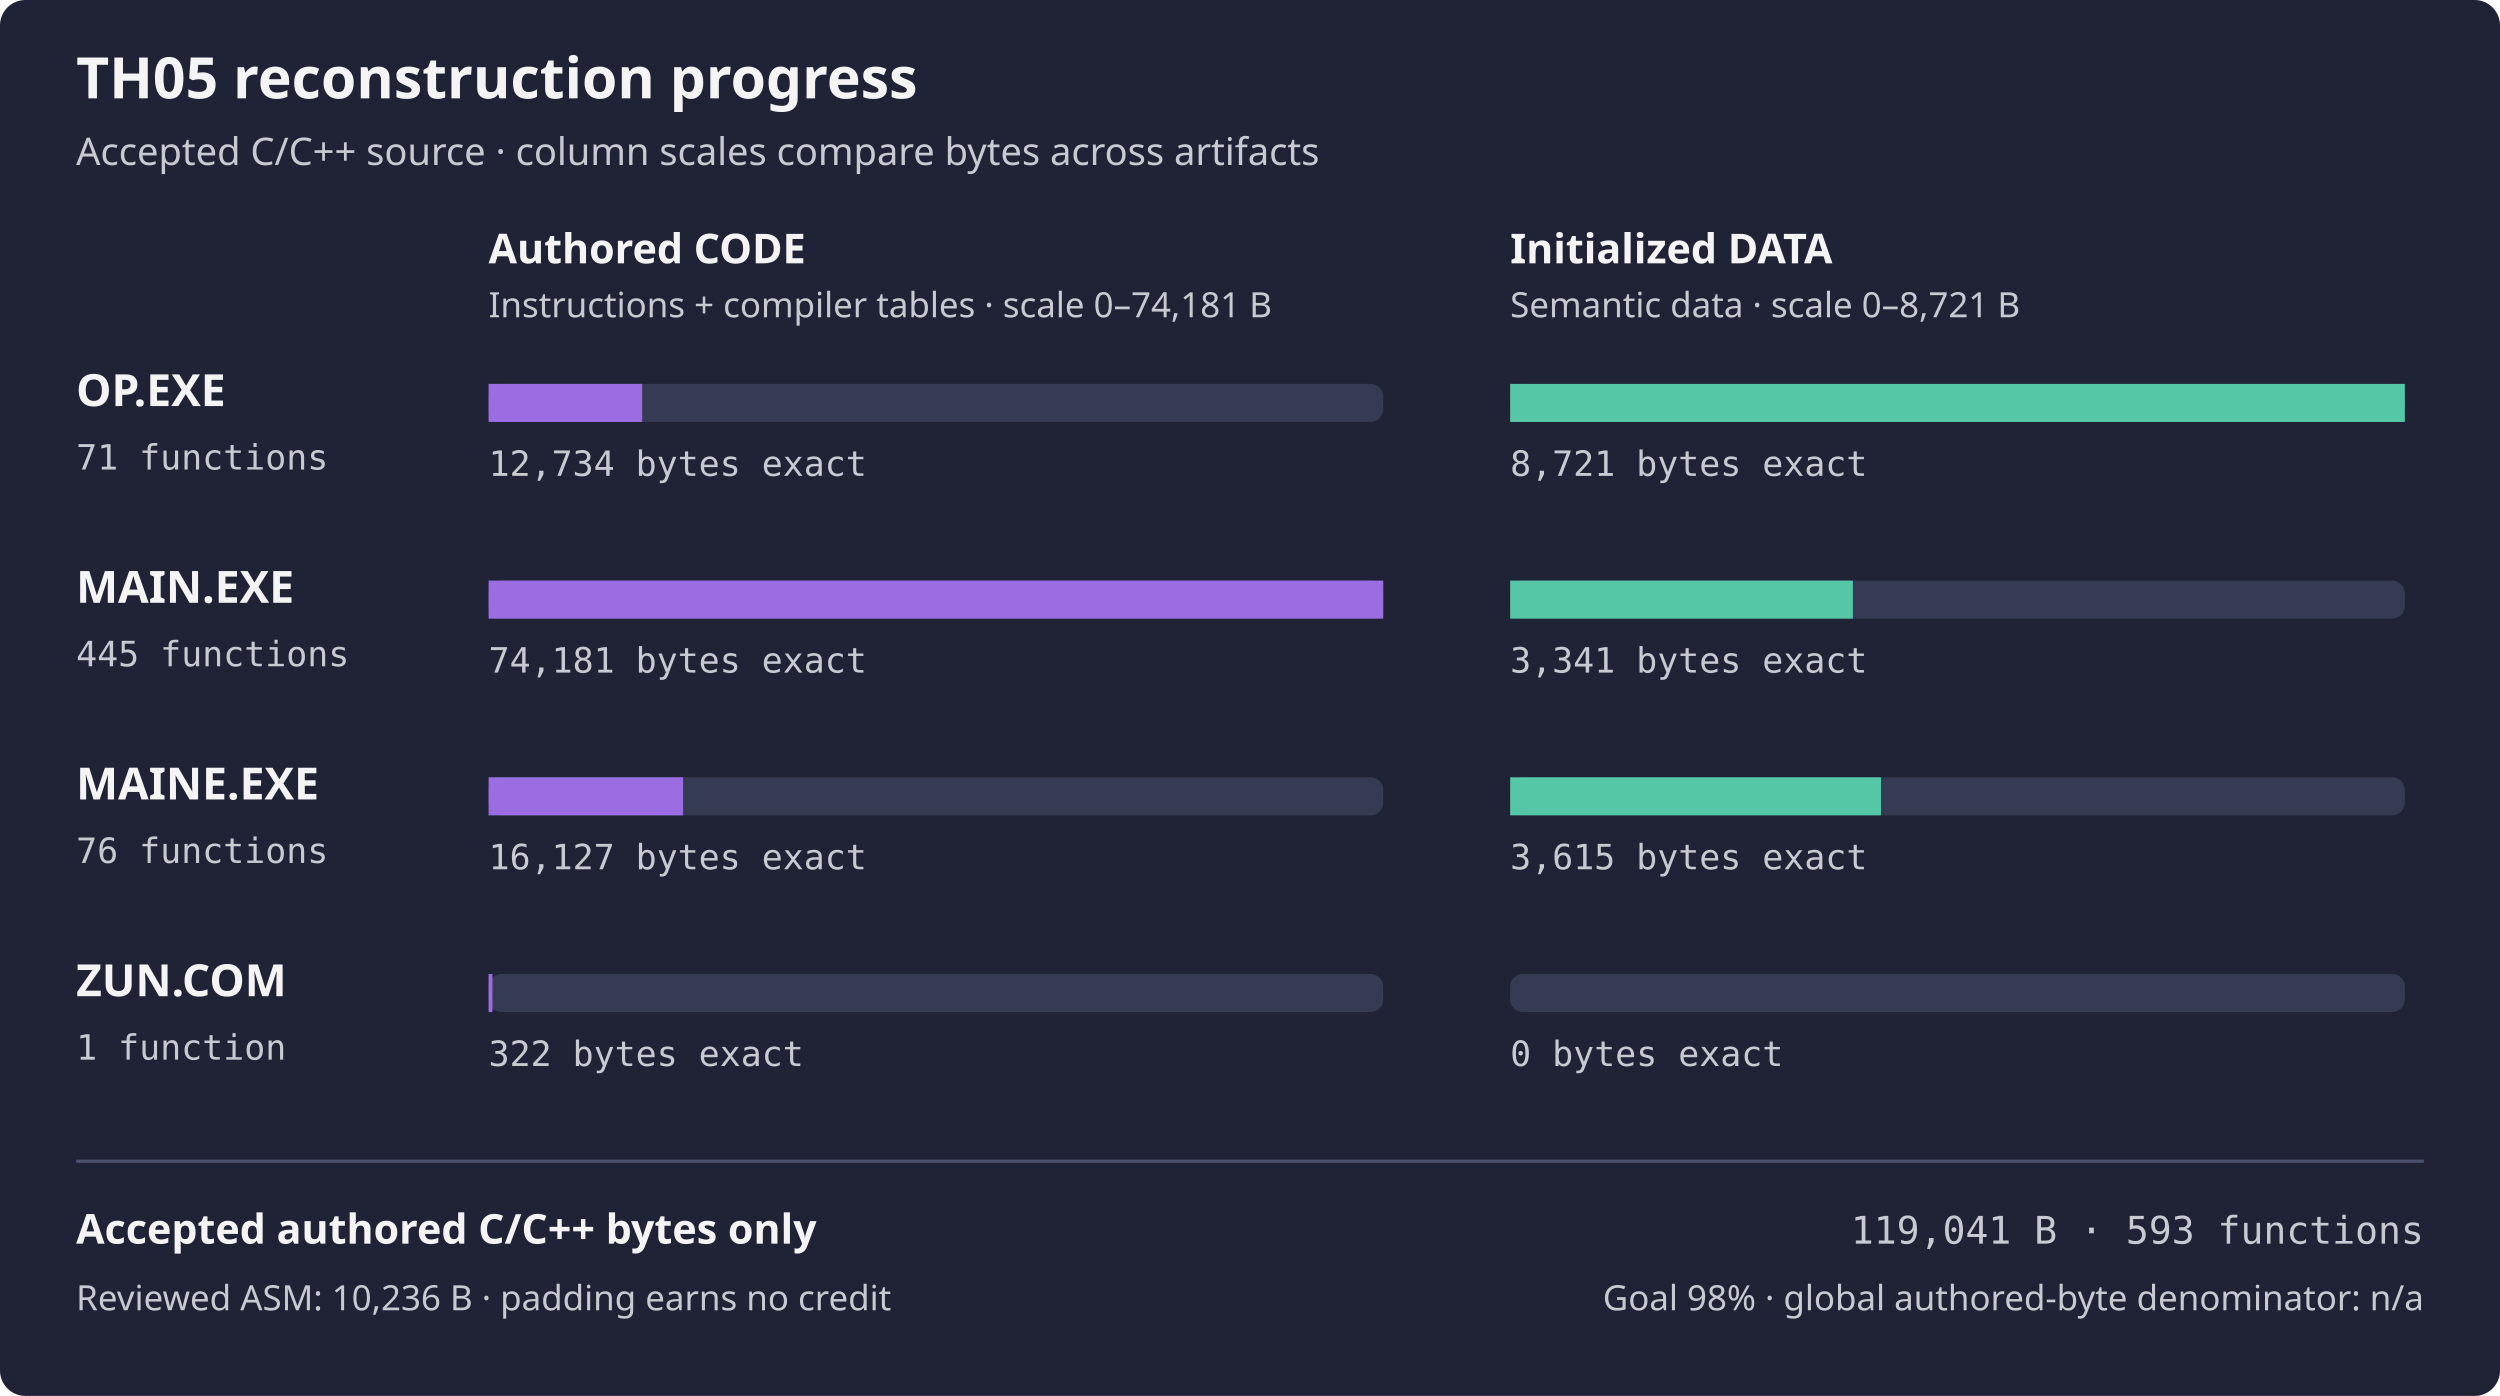
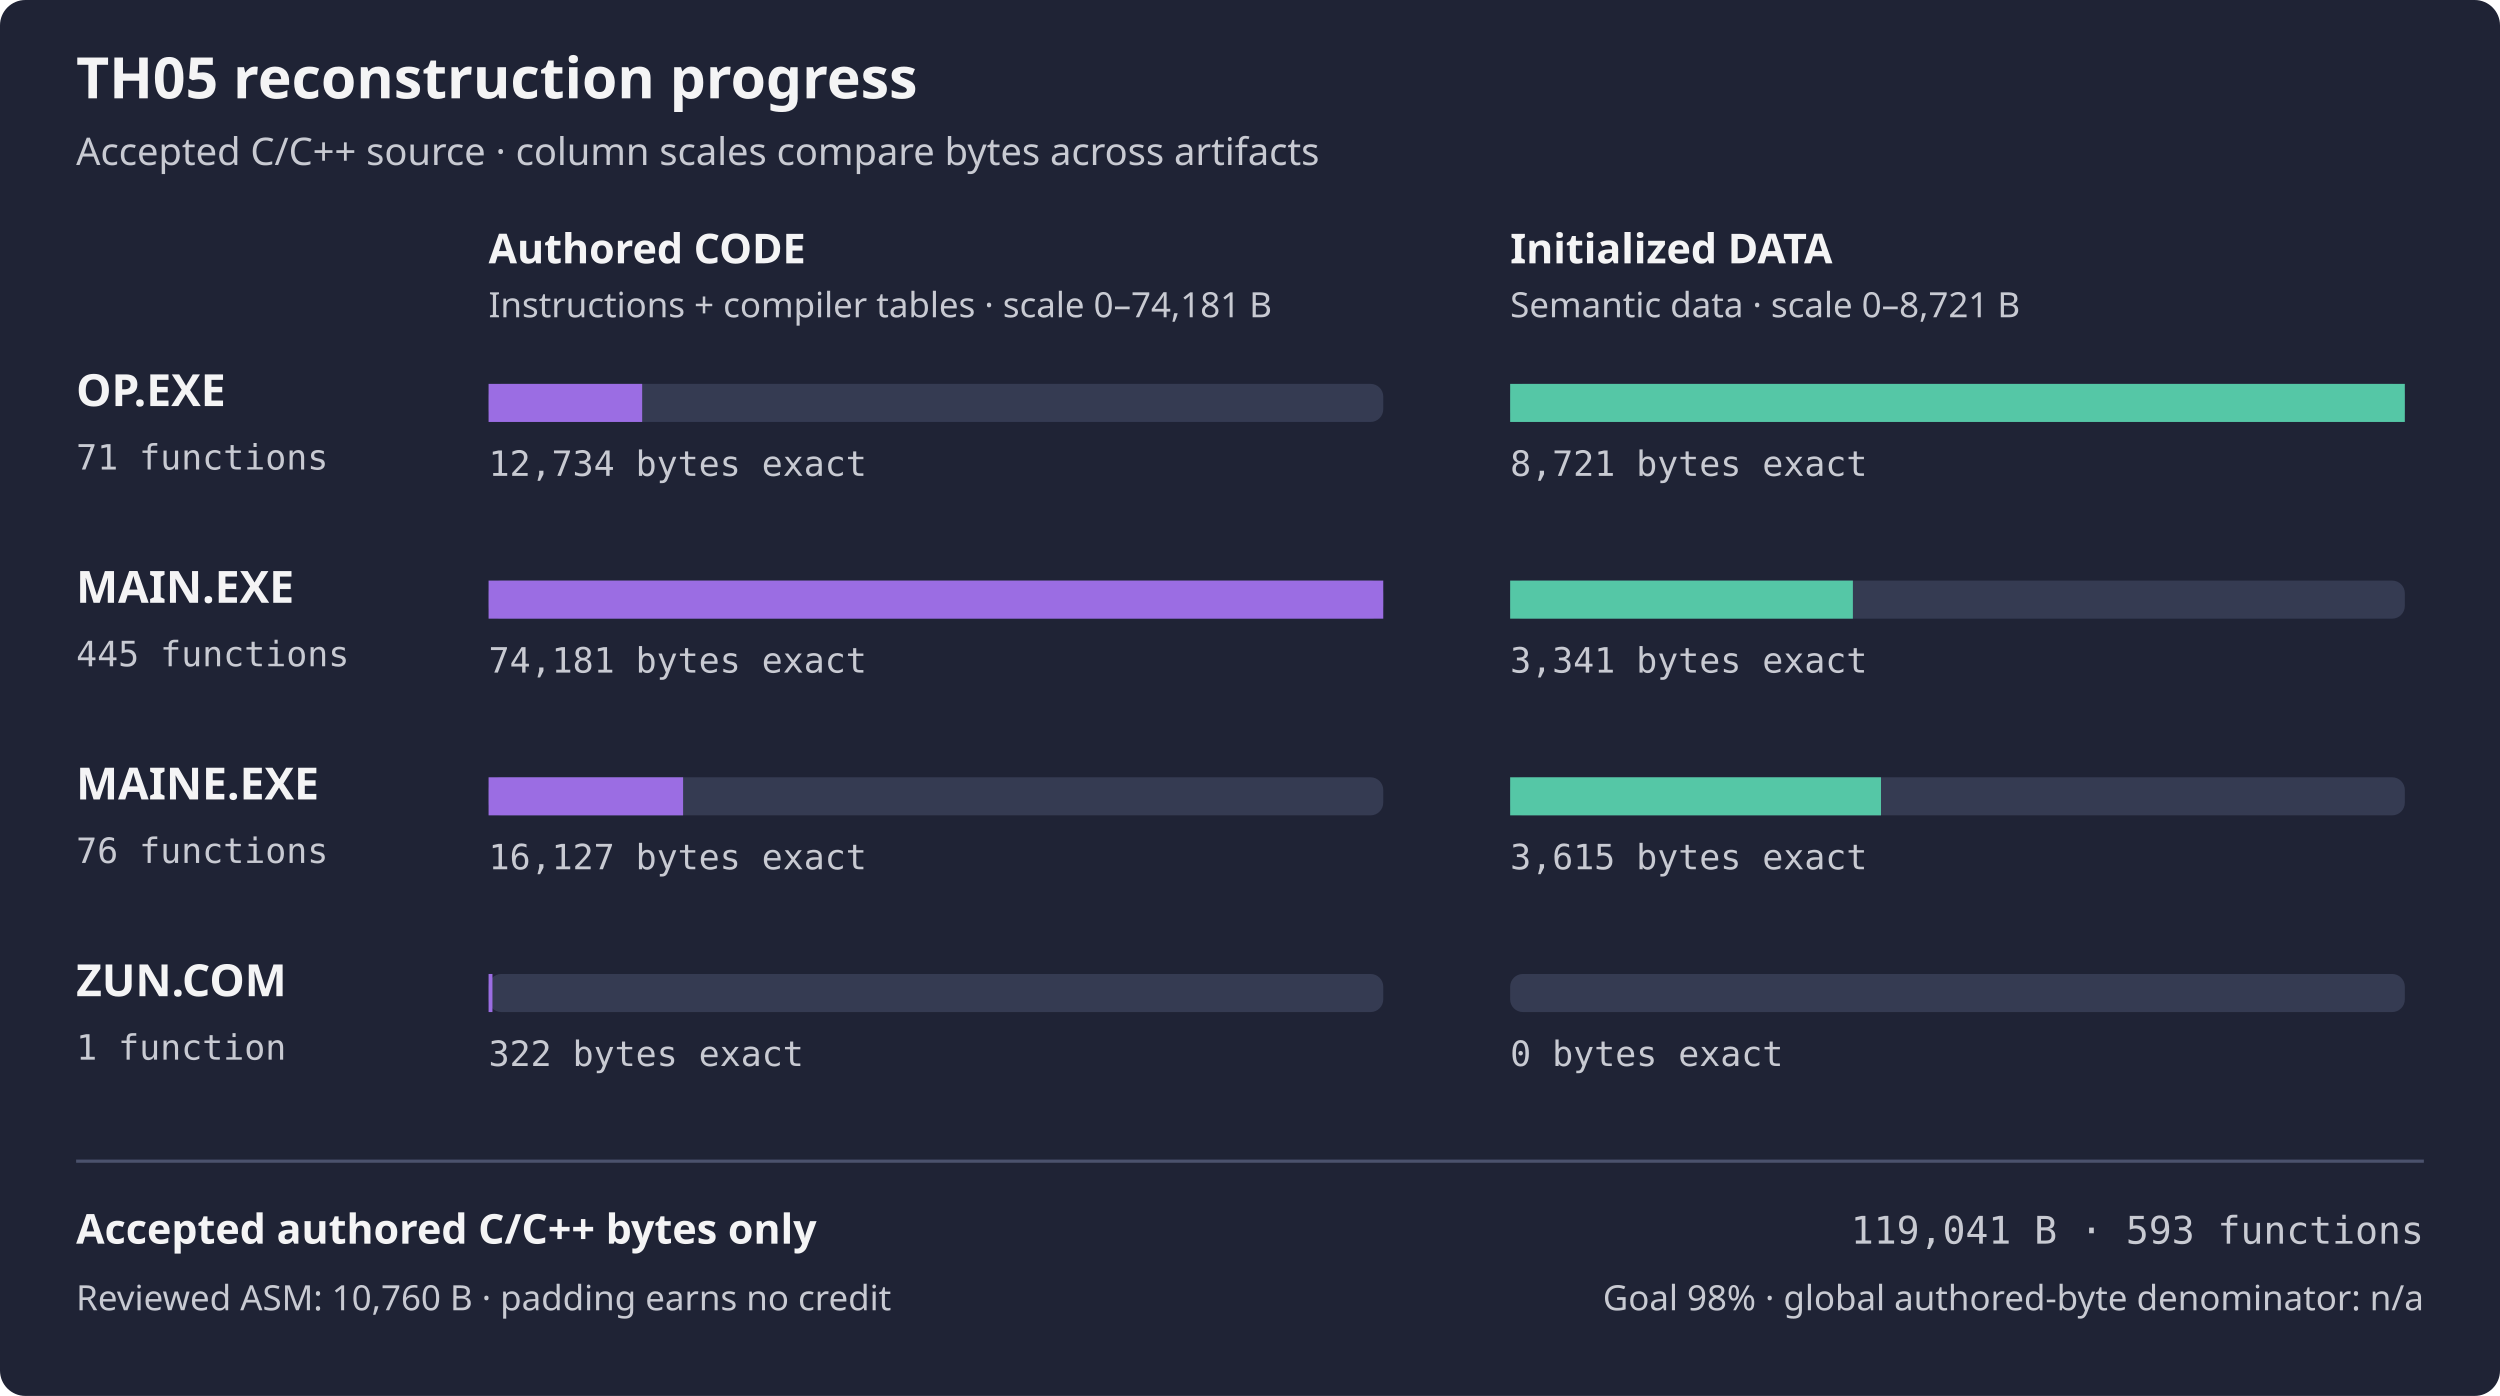
<svg xmlns="http://www.w3.org/2000/svg" width="788" height="440" viewBox="0 0 788 440" role="img" aria-labelledby="title desc">
  <rect width="788" height="440" rx="8" fill="#1f2335" />
  <text x="24" y="31" fill="#f4f4f5" font-family="sans-serif" font-size="18" font-weight="600">TH05 reconstruction progress</text>
  <text x="24" y="52" fill="#c8cad2" font-family="sans-serif" font-size="12">Accepted C/C++ source · column scales compare bytes across artifacts</text>
  <text x="154" y="83" fill="#f4f4f5" font-family="sans-serif" font-size="13" font-weight="600">Authored CODE</text>
  <text x="476" y="83" fill="#f4f4f5" font-family="sans-serif" font-size="13" font-weight="600">Initialized DATA</text>
  <text x="154" y="100" fill="#c8cad2" font-family="sans-serif" font-size="11">Instructions + compiler tables · scale 0–74,181 B</text>
  <text x="476" y="100" fill="#c8cad2" font-family="sans-serif" font-size="11">Semantic data · scale 0–8,721 B</text>
  <text x="24" y="128" fill="#f4f4f5" font-family="sans-serif" font-size="14" font-weight="600">OP.EXE</text>
  <text x="24" y="148" fill="#c8cad2" font-family="monospace" font-size="11">71 functions</text>
  <rect x="154" y="121" width="282" height="12" rx="4" fill="#353b52" />
  <rect x="154" y="121" width="48.41" height="12" fill="#9b6de3" />
  <rect x="476" y="121" width="282" height="12" rx="4" fill="#353b52" />
  <rect x="476" y="121" width="282.00" height="12" fill="#55c7a6" />
  <text x="154" y="150" fill="#c8cad2" font-family="monospace" font-size="11">12,734 bytes exact</text>
  <text x="476" y="150" fill="#c8cad2" font-family="monospace" font-size="11">8,721 bytes exact</text>
  <text x="24" y="190" fill="#f4f4f5" font-family="sans-serif" font-size="14" font-weight="600">MAIN.EXE</text>
  <text x="24" y="210" fill="#c8cad2" font-family="monospace" font-size="11">445 functions</text>
  <rect x="154" y="183" width="282" height="12" rx="4" fill="#353b52" />
  <rect x="154" y="183" width="282.00" height="12" fill="#9b6de3" />
  <rect x="476" y="183" width="282" height="12" rx="4" fill="#353b52" />
  <rect x="476" y="183" width="108.03" height="12" fill="#55c7a6" />
  <text x="154" y="212" fill="#c8cad2" font-family="monospace" font-size="11">74,181 bytes exact</text>
  <text x="476" y="212" fill="#c8cad2" font-family="monospace" font-size="11">3,341 bytes exact</text>
  <text x="24" y="252" fill="#f4f4f5" font-family="sans-serif" font-size="14" font-weight="600">MAINE.EXE</text>
  <text x="24" y="272" fill="#c8cad2" font-family="monospace" font-size="11">76 functions</text>
  <rect x="154" y="245" width="282" height="12" rx="4" fill="#353b52" />
  <rect x="154" y="245" width="61.31" height="12" fill="#9b6de3" />
  <rect x="476" y="245" width="282" height="12" rx="4" fill="#353b52" />
  <rect x="476" y="245" width="116.89" height="12" fill="#55c7a6" />
  <text x="154" y="274" fill="#c8cad2" font-family="monospace" font-size="11">16,127 bytes exact</text>
  <text x="476" y="274" fill="#c8cad2" font-family="monospace" font-size="11">3,615 bytes exact</text>
  <text x="24" y="314" fill="#f4f4f5" font-family="sans-serif" font-size="14" font-weight="600">ZUN.COM</text>
  <text x="24" y="334" fill="#c8cad2" font-family="monospace" font-size="11">1 function</text>
  <rect x="154" y="307" width="282" height="12" rx="4" fill="#353b52" />
  <rect x="154" y="307" width="1.22" height="12" fill="#9b6de3" />
  <rect x="476" y="307" width="282" height="12" rx="4" fill="#353b52" />
  <rect x="476" y="307" width="0.00" height="12" fill="#55c7a6" />
  <text x="154" y="336" fill="#c8cad2" font-family="monospace" font-size="11">322 bytes exact</text>
  <text x="476" y="336" fill="#c8cad2" font-family="monospace" font-size="11">0 bytes exact</text>
  <path d="M24 366 H764" stroke="#4b526d" />
  <text x="24" y="392" fill="#f4f4f5" font-family="sans-serif" font-size="13" font-weight="600">Accepted authored C/C++ bytes only</text>
  <text x="764" y="392" fill="#c8cad2" font-family="monospace" text-anchor="end" font-size="12">119,041 B · 593 functions</text>
-   <text x="24" y="413" fill="#c8cad2" font-family="sans-serif" font-size="11">Reviewed ASM: 10,236 B · padding earns no credit</text>
+   <text x="24" y="413" fill="#c8cad2" font-family="sans-serif" font-size="11">Reviewed ASM: 10,760 B · padding earns no credit</text>
  <text x="764" y="413" fill="#c8cad2" font-family="sans-serif" text-anchor="end" font-size="11">Goal 98% · global authored-byte denominator: n/a</text>
</svg>
